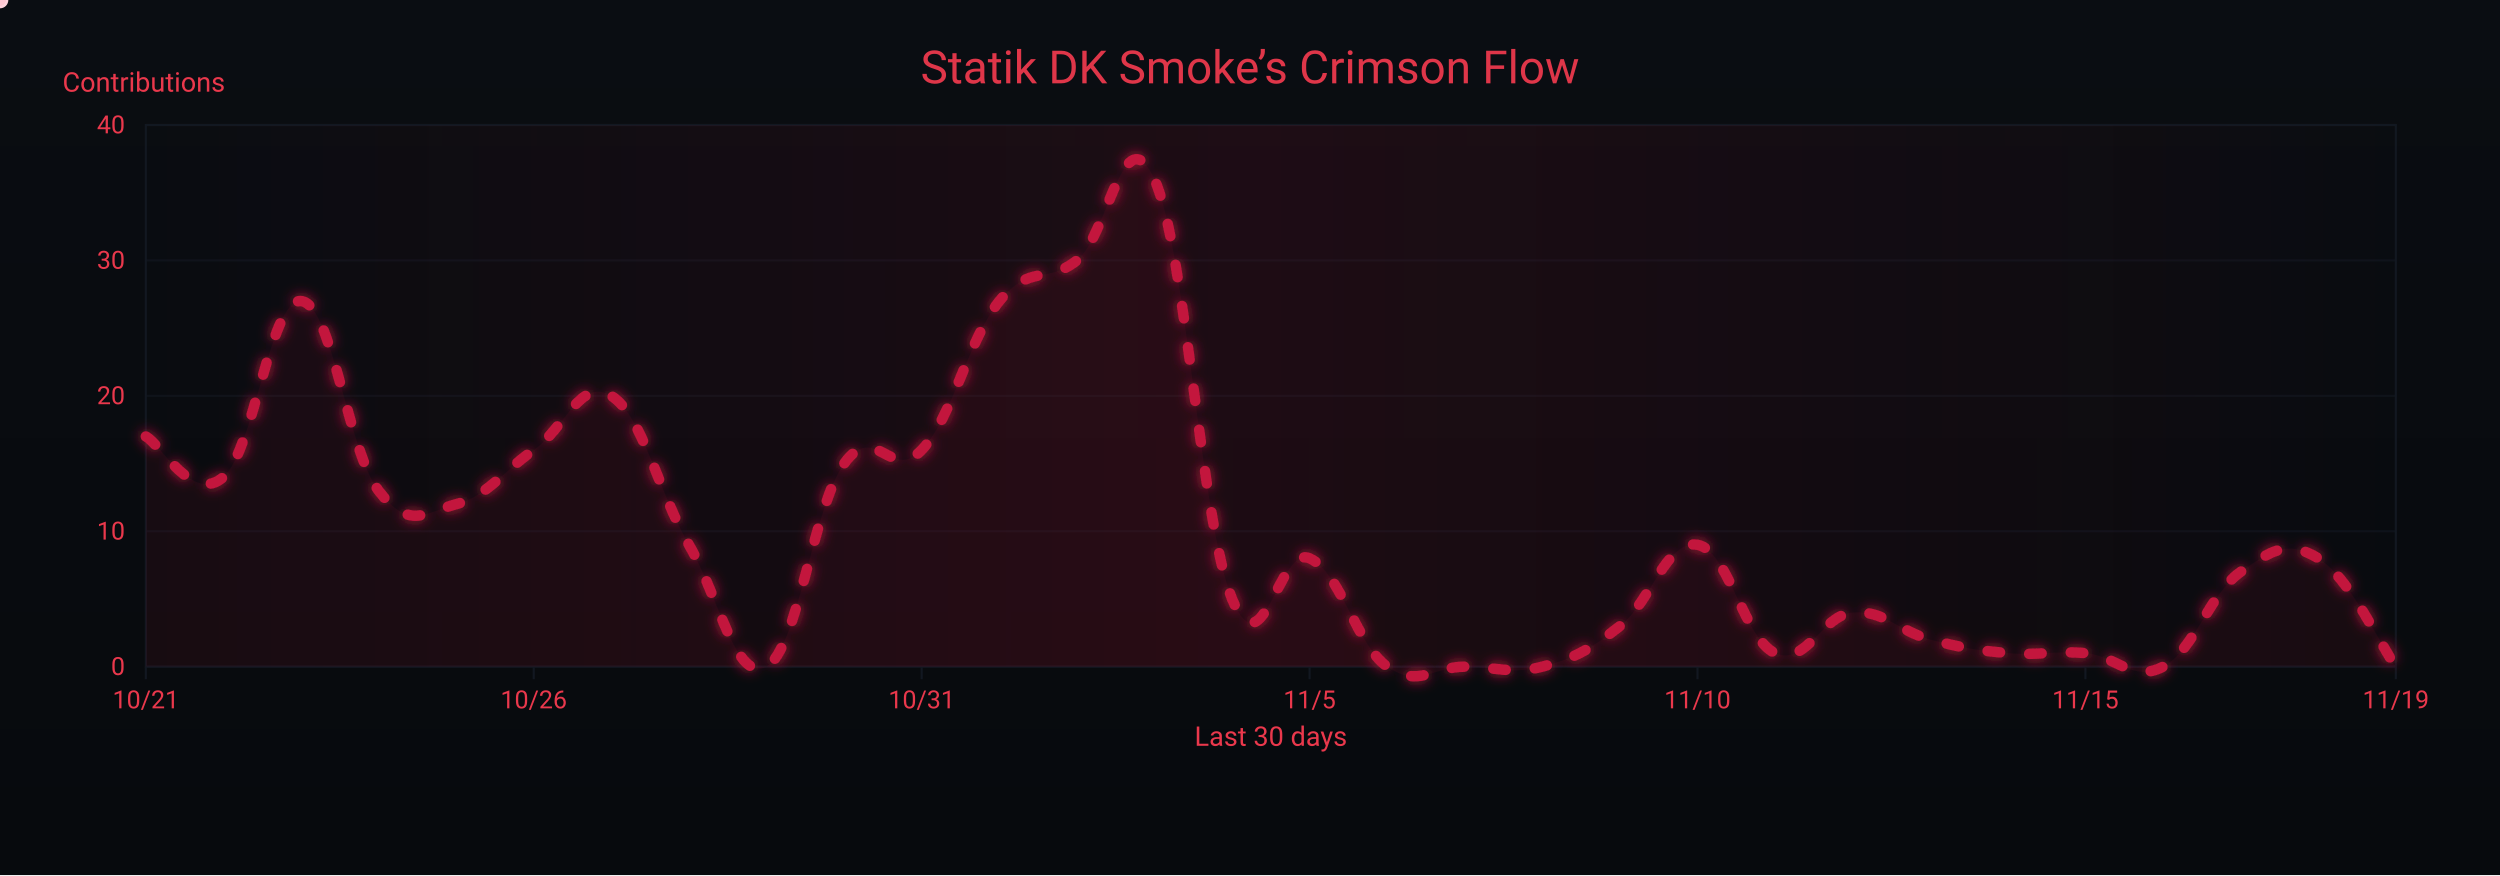
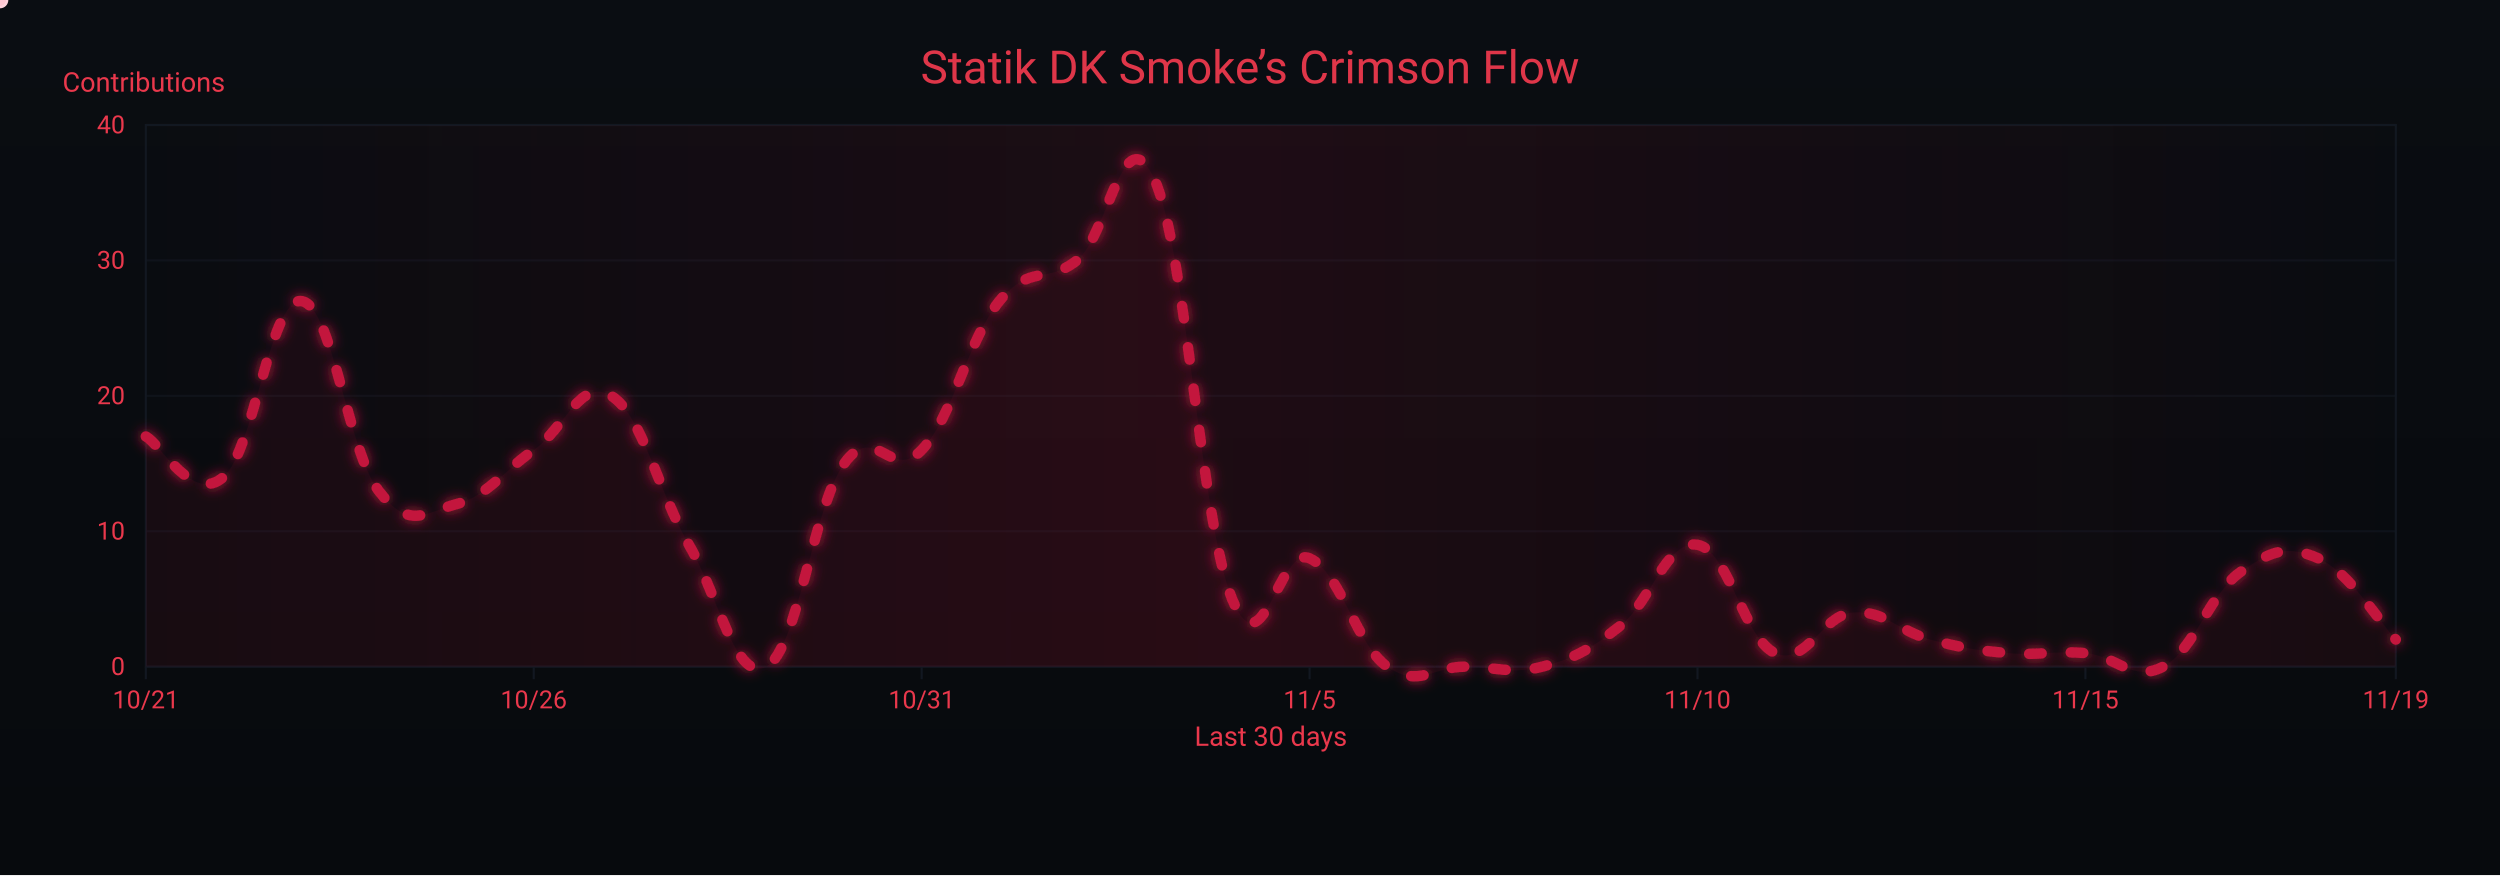
<svg xmlns="http://www.w3.org/2000/svg" width="1200" height="420" viewBox="0 0 1200 420" role="img" aria-label="Crimson Flow Graph">
  <defs>
    <linearGradient id="bgGrad" x1="0" y1="0" x2="0" y2="1">
      <stop offset="0%" stop-color="#0a0d12" />
      <stop offset="100%" stop-color="#070a0d" />
    </linearGradient>
    <filter id="glow">
      <feGaussianBlur stdDeviation="3" result="b1" />
      <feMerge>
        <feMergeNode in="b1" />
        <feMergeNode in="SourceGraphic" />
      </feMerge>
    </filter>
    <linearGradient id="sheen" x1="0" y1="0" x2="1" y2="0">
      <stop offset="0%" stop-color="#9b0e2a" stop-opacity="0" />
      <stop offset="50%" stop-color="#9b0e2a" stop-opacity=".14" />
      <stop offset="100%" stop-color="#9b0e2a" stop-opacity="0" />
      <animateTransform attributeName="gradientTransform" type="translate" from="-1 0" to="1 0" dur="9s" repeatCount="indefinite" />
    </linearGradient>
  </defs>
  <rect width="1200" height="420" fill="url(#bgGrad)" />
  <rect x="70" y="60" width="1080" height="260" fill="none" stroke="#121821" stroke-width="1" />
  <g font-family="ui-sans-serif,system-ui,-apple-system,Segoe UI,Roboto,Ubuntu,Arial" font-size="12">
    <path d="M70,320.0 H1150" stroke="#121821" stroke-width="1" opacity="0.6" />
    <text x="60" y="324.0" text-anchor="end" fill="#ea384c">0</text>
    <path d="M70,255.0 H1150" stroke="#121821" stroke-width="1" opacity="0.6" />
    <text x="60" y="259.0" text-anchor="end" fill="#ea384c">10</text>
    <path d="M70,190.0 H1150" stroke="#121821" stroke-width="1" opacity="0.6" />
    <text x="60" y="194.0" text-anchor="end" fill="#ea384c">20</text>
    <path d="M70,125.0 H1150" stroke="#121821" stroke-width="1" opacity="0.6" />
    <text x="60" y="129.0" text-anchor="end" fill="#ea384c">30</text>
    <path d="M70,60.0 H1150" stroke="#121821" stroke-width="1" opacity="0.6" />
    <text x="60" y="64.0" text-anchor="end" fill="#ea384c">40</text>
    <text x="30" y="44" fill="#ea384c" font-size="13">Contributions</text>
  </g>
  <g font-family="ui-sans-serif,system-ui,-apple-system,Segoe UI,Roboto,Ubuntu,Arial" font-size="12">
    <path d="M70.0,320 V326" stroke="#121821" stroke-width="1" />
    <text x="70.0" y="340" text-anchor="middle" fill="#ea384c">10/21</text>
    <path d="M256.2,320 V326" stroke="#121821" stroke-width="1" />
    <text x="256.2" y="340" text-anchor="middle" fill="#ea384c">10/26</text>
    <path d="M442.4,320 V326" stroke="#121821" stroke-width="1" />
    <text x="442.4" y="340" text-anchor="middle" fill="#ea384c">10/31</text>
    <path d="M628.6,320 V326" stroke="#121821" stroke-width="1" />
    <text x="628.6" y="340" text-anchor="middle" fill="#ea384c">11/5</text>
    <path d="M814.8,320 V326" stroke="#121821" stroke-width="1" />
    <text x="814.8" y="340" text-anchor="middle" fill="#ea384c">11/10</text>
    <path d="M1001.0,320 V326" stroke="#121821" stroke-width="1" />
    <text x="1001.0" y="340" text-anchor="middle" fill="#ea384c">11/15</text>
    <path d="M1150.0,320 V326" stroke="#121821" stroke-width="1" />
    <text x="1150.0" y="340" text-anchor="middle" fill="#ea384c">11/19</text>
    <text x="610" y="358" text-anchor="middle" fill="#ea384c" font-size="13">Last 30 days</text>
  </g>
  <rect x="70" y="60" width="1080" height="260" fill="url(#sheen)" />
  <text x="600" y="40" text-anchor="middle" font-family="ui-sans-serif,system-ui,-apple-system,Segoe UI,Roboto,Ubuntu,Arial" font-size="22" fill="#ea384c" opacity=".95">Statik DK Smoke’s Crimson Flow</text>
-   <path d="M70.0,209.5 C77.4,213.4 92.3,242.0 107.2,229.0 C122.1,216.0 129.6,143.2 144.5,144.5 C159.4,145.8 166.8,216.0 181.7,235.5 C196.6,255.0 204.1,245.9 219.0,242.0 C233.9,238.1 241.3,226.4 256.2,216.0 C271.1,205.6 278.6,180.9 293.4,190.0 C308.3,199.1 315.8,235.5 330.7,261.5 C345.6,287.5 353.0,327.8 367.9,320.0 C382.8,312.2 390.3,243.3 405.2,222.5 C420.1,201.7 427.5,231.6 442.4,216.0 C457.3,200.4 464.8,162.7 479.7,144.5 C494.6,126.3 502.0,136.7 516.9,125.0 C531.8,113.3 539.2,53.5 554.1,86.0 C569.0,118.5 576.5,251.1 591.4,287.5 C606.3,323.9 613.7,261.5 628.6,268.0 C643.5,274.5 651.0,309.6 665.9,320.0 C680.8,330.4 688.2,320.0 703.1,320.0 C718.0,320.0 725.4,323.9 740.3,320.0 C755.2,316.1 762.7,312.2 777.6,300.5 C792.5,288.8 799.9,258.9 814.8,261.5 C829.7,264.1 837.2,307.0 852.1,313.5 C867.0,320.0 874.4,295.3 889.3,294.0 C904.2,292.7 911.7,303.1 926.6,307.0 C941.4,310.9 948.9,312.2 963.8,313.5 C978.7,314.8 986.1,312.2 1001.0,313.5 C1015.9,314.8 1023.4,327.8 1038.3,320.0 C1053.2,312.2 1060.6,284.9 1075.5,274.5 C1090.4,264.1 1097.9,258.9 1112.8,268.0 C1127.7,277.1 1142.6,309.6 1150.0,320.0 L 1150,320 L 70,320 Z" fill="#7a0f26" opacity=".13">
+   <path d="M70.0,209.5 C77.4,213.4 92.3,242.0 107.2,229.0 C122.1,216.0 129.6,143.2 144.5,144.5 C159.4,145.8 166.8,216.0 181.7,235.5 C196.6,255.0 204.1,245.9 219.0,242.0 C233.9,238.1 241.3,226.4 256.2,216.0 C271.1,205.6 278.6,180.9 293.4,190.0 C308.3,199.1 315.8,235.5 330.7,261.5 C345.6,287.5 353.0,327.8 367.9,320.0 C382.8,312.2 390.3,243.3 405.2,222.5 C420.1,201.7 427.5,231.6 442.4,216.0 C457.3,200.4 464.8,162.7 479.7,144.5 C494.6,126.3 502.0,136.7 516.9,125.0 C531.8,113.3 539.2,53.5 554.1,86.0 C569.0,118.5 576.5,251.1 591.4,287.5 C606.3,323.9 613.7,261.5 628.6,268.0 C643.5,274.5 651.0,309.6 665.9,320.0 C680.8,330.4 688.2,320.0 703.1,320.0 C718.0,320.0 725.4,323.9 740.3,320.0 C755.2,316.1 762.7,312.2 777.6,300.5 C792.5,288.8 799.9,258.9 814.8,261.5 C829.7,264.1 837.2,307.0 852.1,313.5 C867.0,320.0 874.4,295.3 889.3,294.0 C904.2,292.7 911.7,303.1 926.6,307.0 C941.4,310.9 948.9,312.2 963.8,313.5 C978.7,314.8 986.1,312.2 1001.0,313.5 C1015.9,314.8 1023.4,327.8 1038.3,320.0 C1053.2,312.2 1060.6,284.9 1075.5,274.5 C1090.4,264.1 1097.9,261.5 1112.8,268.0 C1127.7,274.5 1142.6,299.2 1150.0,307.0 L 1150,320 L 70,320 Z" fill="#7a0f26" opacity=".13">
    <animate attributeName="opacity" values=".10;.17;.10" dur="6s" repeatCount="indefinite" />
  </path>
-   <path id="curve" d="M70.0,209.5 C77.4,213.4 92.3,242.0 107.2,229.0 C122.1,216.0 129.6,143.2 144.5,144.5 C159.4,145.8 166.8,216.0 181.7,235.5 C196.6,255.0 204.1,245.9 219.0,242.0 C233.9,238.1 241.3,226.4 256.2,216.0 C271.1,205.6 278.6,180.9 293.4,190.0 C308.3,199.1 315.8,235.5 330.7,261.5 C345.6,287.5 353.0,327.8 367.9,320.0 C382.8,312.2 390.3,243.3 405.2,222.5 C420.1,201.7 427.5,231.6 442.4,216.0 C457.3,200.4 464.8,162.7 479.7,144.5 C494.6,126.3 502.0,136.7 516.9,125.0 C531.8,113.3 539.2,53.5 554.1,86.0 C569.0,118.5 576.5,251.1 591.4,287.5 C606.3,323.9 613.7,261.5 628.6,268.0 C643.5,274.5 651.0,309.6 665.9,320.0 C680.8,330.4 688.2,320.0 703.1,320.0 C718.0,320.0 725.4,323.9 740.3,320.0 C755.2,316.1 762.7,312.2 777.6,300.5 C792.5,288.8 799.9,258.9 814.8,261.5 C829.7,264.1 837.2,307.0 852.1,313.5 C867.0,320.0 874.4,295.3 889.3,294.0 C904.2,292.7 911.7,303.1 926.6,307.0 C941.4,310.9 948.9,312.2 963.8,313.5 C978.7,314.8 986.1,312.2 1001.0,313.5 C1015.9,314.8 1023.4,327.8 1038.3,320.0 C1053.2,312.2 1060.6,284.9 1075.5,274.5 C1090.4,264.1 1097.9,258.9 1112.8,268.0 C1127.7,277.1 1142.6,309.6 1150.0,320.0" fill="none" stroke="#c3193d" stroke-width="5" stroke-linecap="round" stroke-linejoin="round" stroke-dasharray="6 14" filter="url(#glow)">
+   <path id="curve" d="M70.0,209.5 C77.4,213.4 92.3,242.0 107.2,229.0 C122.1,216.0 129.6,143.2 144.5,144.5 C159.4,145.8 166.8,216.0 181.7,235.5 C196.6,255.0 204.1,245.9 219.0,242.0 C233.9,238.1 241.3,226.4 256.2,216.0 C271.1,205.6 278.6,180.9 293.4,190.0 C308.3,199.1 315.8,235.5 330.7,261.5 C345.6,287.5 353.0,327.8 367.9,320.0 C382.8,312.2 390.3,243.3 405.2,222.5 C420.1,201.7 427.5,231.6 442.4,216.0 C457.3,200.4 464.8,162.7 479.7,144.5 C494.6,126.3 502.0,136.7 516.9,125.0 C531.8,113.3 539.2,53.5 554.1,86.0 C569.0,118.5 576.5,251.1 591.4,287.5 C606.3,323.9 613.7,261.5 628.6,268.0 C643.5,274.5 651.0,309.6 665.9,320.0 C680.8,330.4 688.2,320.0 703.1,320.0 C718.0,320.0 725.4,323.9 740.3,320.0 C755.2,316.1 762.7,312.2 777.6,300.5 C792.5,288.8 799.9,258.9 814.8,261.5 C829.7,264.1 837.2,307.0 852.1,313.5 C867.0,320.0 874.4,295.3 889.3,294.0 C904.2,292.7 911.7,303.1 926.6,307.0 C941.4,310.9 948.9,312.2 963.8,313.5 C978.7,314.8 986.1,312.2 1001.0,313.5 C1015.9,314.8 1023.4,327.8 1038.3,320.0 C1053.2,312.2 1060.6,284.9 1075.5,274.5 C1090.4,264.1 1097.9,261.5 1112.8,268.0 C1127.7,274.5 1142.6,299.2 1150.0,307.0" fill="none" stroke="#c3193d" stroke-width="5" stroke-linecap="round" stroke-linejoin="round" stroke-dasharray="6 14" filter="url(#glow)">
    <animate attributeName="stroke-dashoffset" values="0;-220" dur="4.8s" repeatCount="indefinite" />
  </path>
  <g fill="#ffd1db">
    <circle r="4">
      <animateMotion dur="7s" rotate="auto" repeatCount="indefinite">
        <mpath href="#curve" />
      </animateMotion>
      <animate attributeName="opacity" values="1;.3;1" dur="2.2s" repeatCount="indefinite" />
    </circle>
    <circle r="3" fill="#ffffff">
      <animateMotion dur="8.2s" begin="1s" rotate="auto" repeatCount="indefinite">
        <mpath href="#curve" />
      </animateMotion>
      <animate attributeName="opacity" values=".7;.2;.7" dur="2.4s" repeatCount="indefinite" />
    </circle>
    <circle r="3" fill="#ffc7d3">
      <animateMotion dur="6s" begin="2s" rotate="auto" repeatCount="indefinite">
        <mpath href="#curve" />
      </animateMotion>
      <animate attributeName="opacity" values=".8;.3;.8" dur="2s" repeatCount="indefinite" />
    </circle>
  </g>
</svg>
